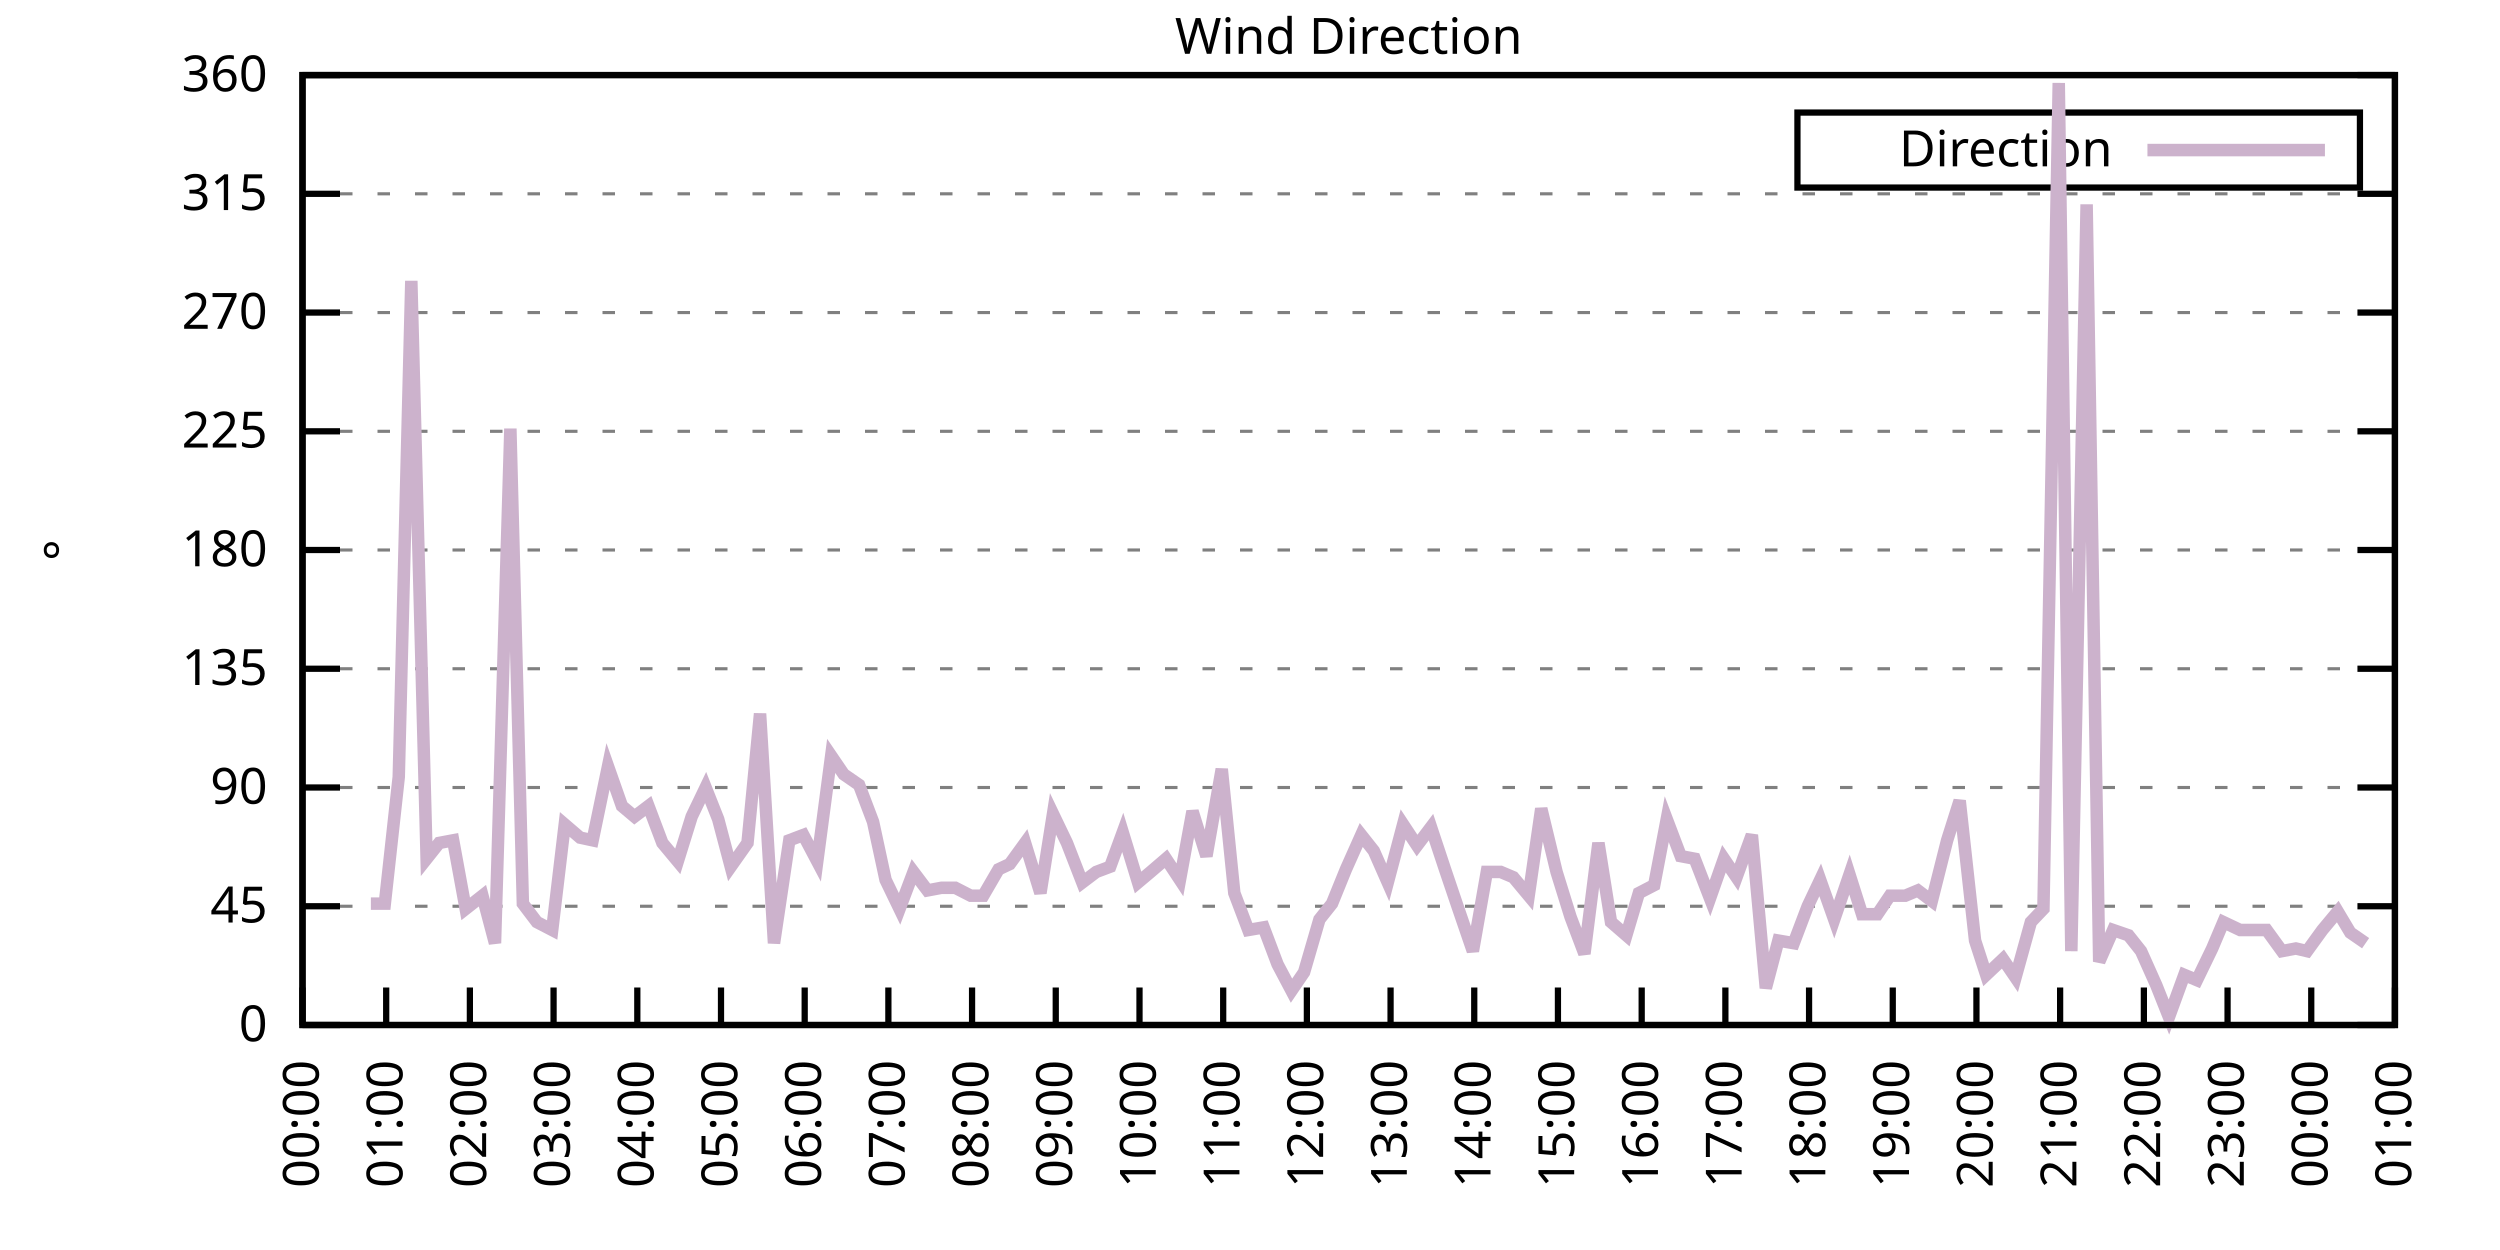
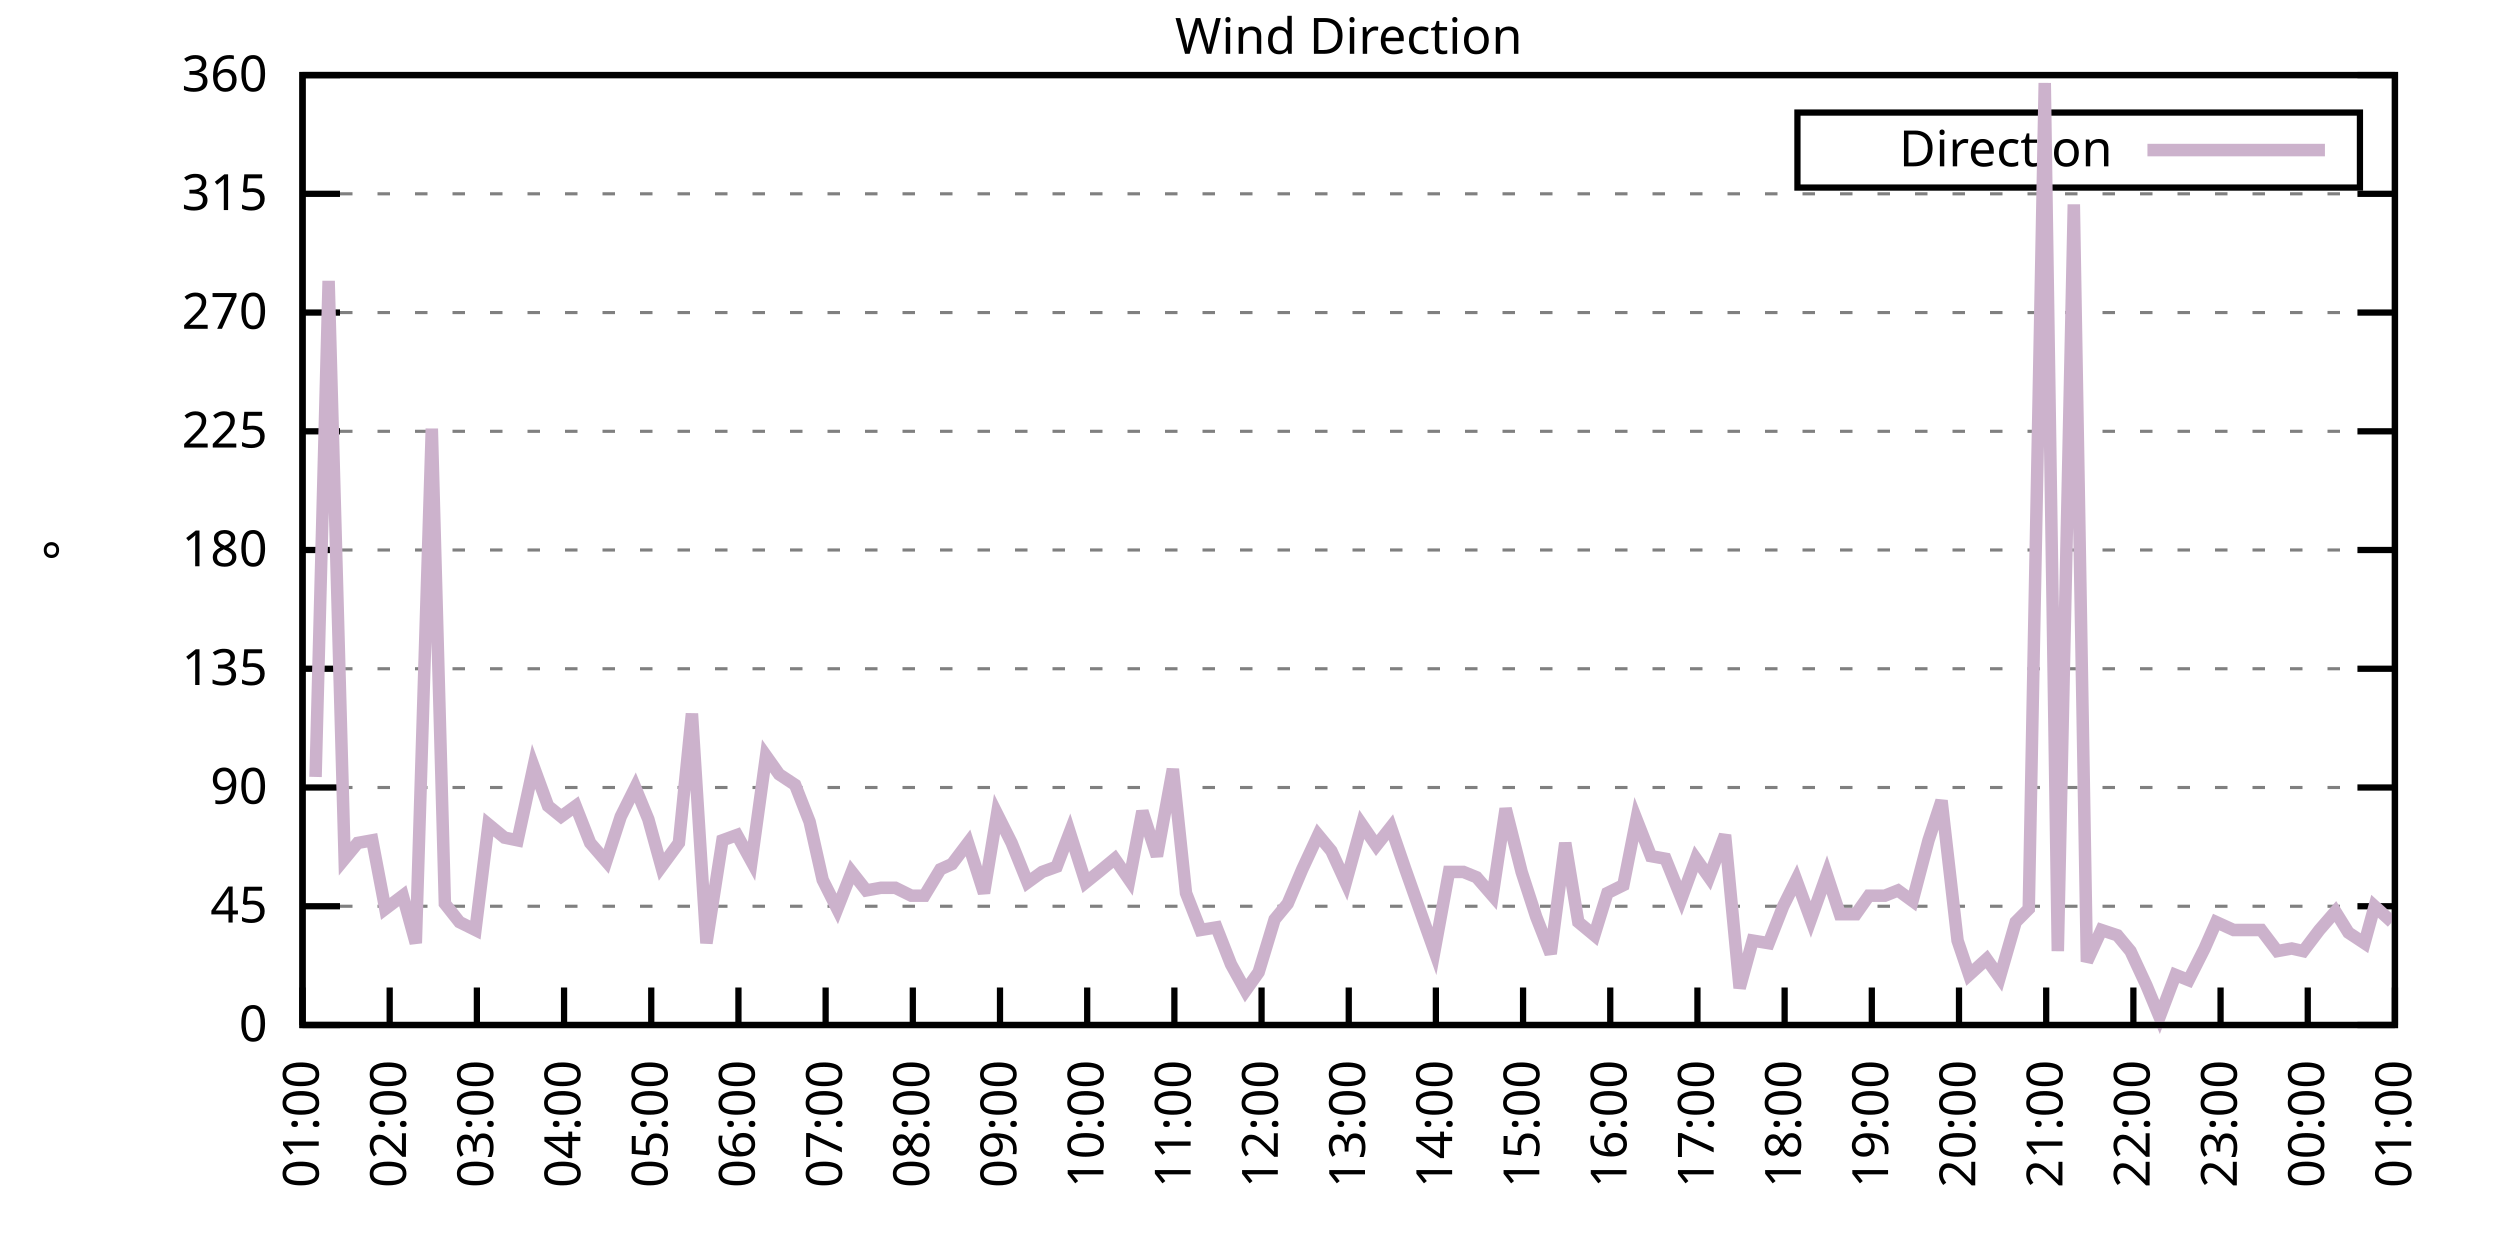
<svg xmlns="http://www.w3.org/2000/svg" xmlns:xlink="http://www.w3.org/1999/xlink" width="400" height="200" viewBox="0 0 400 200">
  <g id="gnuplot_canvas">
    <rect x="0" y="0" width="400" height="200" fill="none" />
    <defs>
      <circle id="gpDot" r="0.5" stroke-width="0.5" stroke="currentColor" />
      <path id="gpPt0" stroke-width="0.333" stroke="currentColor" d="M-1,0 h2 M0,-1 v2" />
      <path id="gpPt1" stroke-width="0.333" stroke="currentColor" d="M-1,-1 L1,1 M1,-1 L-1,1" />
      <path id="gpPt2" stroke-width="0.333" stroke="currentColor" d="M-1,0 L1,0 M0,-1 L0,1 M-1,-1 L1,1 M-1,1 L1,-1" />
      <rect id="gpPt3" stroke-width="0.333" stroke="currentColor" x="-1" y="-1" width="2" height="2" />
      <rect id="gpPt4" stroke-width="0.333" stroke="currentColor" fill="currentColor" x="-1" y="-1" width="2" height="2" />
      <circle id="gpPt5" stroke-width="0.333" stroke="currentColor" cx="0" cy="0" r="1" />
      <use xlink:href="#gpPt5" id="gpPt6" fill="currentColor" stroke="none" />
      <path id="gpPt7" stroke-width="0.333" stroke="currentColor" d="M0,-1.33 L-1.33,0.67 L1.33,0.67 z" />
      <use xlink:href="#gpPt7" id="gpPt8" fill="currentColor" stroke="none" />
      <use xlink:href="#gpPt7" id="gpPt9" stroke="currentColor" transform="rotate(180)" />
      <use xlink:href="#gpPt9" id="gpPt10" fill="currentColor" stroke="none" />
      <use xlink:href="#gpPt3" id="gpPt11" stroke="currentColor" transform="rotate(45)" />
      <use xlink:href="#gpPt11" id="gpPt12" fill="currentColor" stroke="none" />
      <path id="gpPt13" stroke-width="0.333" stroke="currentColor" d="M0,1.330 L1.265,0.411 L0.782,-1.067 L-0.782,-1.076 L-1.265,0.411 z" />
      <use xlink:href="#gpPt13" id="gpPt14" fill="currentColor" stroke="none" />
      <filter id="textbox" filterUnits="objectBoundingBox" x="0" y="0" height="1" width="1">
        <feFlood flood-color="white" flood-opacity="1" result="bgnd" />
        <feComposite in="SourceGraphic" in2="bgnd" operator="atop" />
      </filter>
      <filter id="greybox" filterUnits="objectBoundingBox" x="0" y="0" height="1" width="1">
        <feFlood flood-color="lightgrey" flood-opacity="1" result="grey" />
        <feComposite in="SourceGraphic" in2="grey" operator="atop" />
      </filter>
    </defs>
    <g fill="none" color="white" stroke="currentColor" stroke-width="1.00" stroke-linecap="butt" stroke-linejoin="miter">
</g>
    <g fill="none" color="black" stroke="currentColor" stroke-width="1.00" stroke-linecap="butt" stroke-linejoin="miter">
      <g stroke="none" shape-rendering="crispEdges">
        <polygon fill="rgb(255, 255, 255)" points="48.40,164.00 383.18,164.00 383.18,12.02 48.40,12.02 " />
      </g>
    </g>
    <g fill="none" color="black" stroke="currentColor" stroke-width="1.00" stroke-linecap="butt" stroke-linejoin="miter">
</g>
    <g fill="none" color="black" stroke="black" stroke-width="0.50" stroke-linecap="butt" stroke-linejoin="miter">
</g>
    <g fill="none" color="gray" stroke="currentColor" stroke-width="0.50" stroke-linecap="butt" stroke-linejoin="miter">
      <path stroke="gray" stroke-dasharray="2,4" class="gridline" d="M48.40,164.00 L383.19,164.00  " />
    </g>
    <g fill="none" color="gray" stroke="gray" stroke-width="1.00" stroke-linecap="butt" stroke-linejoin="miter">
</g>
    <g fill="none" color="black" stroke="currentColor" stroke-width="1.00" stroke-linecap="butt" stroke-linejoin="miter">
      <path stroke="black" d="M48.40,164.00 L54.40,164.00 M383.19,164.00 L377.19,164.00  " />
      <g transform="translate(42.80,166.60)" stroke="none" fill="black" font-family="Sans" font-size="8.00" text-anchor="end">
        <text>
          <tspan font-family="Sans"> 0</tspan>
        </text>
      </g>
    </g>
    <g fill="none" color="black" stroke="currentColor" stroke-width="1.00" stroke-linecap="butt" stroke-linejoin="miter">
</g>
    <g fill="none" color="black" stroke="black" stroke-width="0.50" stroke-linecap="butt" stroke-linejoin="miter">
</g>
    <g fill="none" color="gray" stroke="currentColor" stroke-width="0.50" stroke-linecap="butt" stroke-linejoin="miter">
      <path stroke="gray" stroke-dasharray="2,4" class="gridline" d="M48.40,145.00 L383.19,145.00  " />
    </g>
    <g fill="none" color="gray" stroke="gray" stroke-width="1.00" stroke-linecap="butt" stroke-linejoin="miter">
</g>
    <g fill="none" color="black" stroke="currentColor" stroke-width="1.00" stroke-linecap="butt" stroke-linejoin="miter">
      <path stroke="black" d="M48.40,145.00 L54.40,145.00 M383.19,145.00 L377.19,145.00  " />
      <g transform="translate(42.80,147.60)" stroke="none" fill="black" font-family="Sans" font-size="8.00" text-anchor="end">
        <text>
          <tspan font-family="Sans"> 45</tspan>
        </text>
      </g>
    </g>
    <g fill="none" color="black" stroke="currentColor" stroke-width="1.00" stroke-linecap="butt" stroke-linejoin="miter">
</g>
    <g fill="none" color="black" stroke="black" stroke-width="0.50" stroke-linecap="butt" stroke-linejoin="miter">
</g>
    <g fill="none" color="gray" stroke="currentColor" stroke-width="0.50" stroke-linecap="butt" stroke-linejoin="miter">
      <path stroke="gray" stroke-dasharray="2,4" class="gridline" d="M48.40,126.00 L383.19,126.00  " />
    </g>
    <g fill="none" color="gray" stroke="gray" stroke-width="1.00" stroke-linecap="butt" stroke-linejoin="miter">
</g>
    <g fill="none" color="black" stroke="currentColor" stroke-width="1.00" stroke-linecap="butt" stroke-linejoin="miter">
      <path stroke="black" d="M48.40,126.00 L54.40,126.00 M383.19,126.00 L377.19,126.00  " />
      <g transform="translate(42.80,128.60)" stroke="none" fill="black" font-family="Sans" font-size="8.00" text-anchor="end">
        <text>
          <tspan font-family="Sans"> 90</tspan>
        </text>
      </g>
    </g>
    <g fill="none" color="black" stroke="currentColor" stroke-width="1.00" stroke-linecap="butt" stroke-linejoin="miter">
</g>
    <g fill="none" color="black" stroke="black" stroke-width="0.50" stroke-linecap="butt" stroke-linejoin="miter">
</g>
    <g fill="none" color="gray" stroke="currentColor" stroke-width="0.50" stroke-linecap="butt" stroke-linejoin="miter">
      <path stroke="gray" stroke-dasharray="2,4" class="gridline" d="M48.40,107.00 L383.19,107.00  " />
    </g>
    <g fill="none" color="gray" stroke="gray" stroke-width="1.00" stroke-linecap="butt" stroke-linejoin="miter">
</g>
    <g fill="none" color="black" stroke="currentColor" stroke-width="1.00" stroke-linecap="butt" stroke-linejoin="miter">
      <path stroke="black" d="M48.40,107.00 L54.40,107.00 M383.19,107.00 L377.19,107.00  " />
      <g transform="translate(42.80,109.60)" stroke="none" fill="black" font-family="Sans" font-size="8.00" text-anchor="end">
        <text>
          <tspan font-family="Sans"> 135</tspan>
        </text>
      </g>
    </g>
    <g fill="none" color="black" stroke="currentColor" stroke-width="1.00" stroke-linecap="butt" stroke-linejoin="miter">
</g>
    <g fill="none" color="black" stroke="black" stroke-width="0.50" stroke-linecap="butt" stroke-linejoin="miter">
</g>
    <g fill="none" color="gray" stroke="currentColor" stroke-width="0.50" stroke-linecap="butt" stroke-linejoin="miter">
      <path stroke="gray" stroke-dasharray="2,4" class="gridline" d="M48.40,88.00 L383.19,88.00  " />
    </g>
    <g fill="none" color="gray" stroke="gray" stroke-width="1.00" stroke-linecap="butt" stroke-linejoin="miter">
</g>
    <g fill="none" color="black" stroke="currentColor" stroke-width="1.00" stroke-linecap="butt" stroke-linejoin="miter">
      <path stroke="black" d="M48.40,88.00 L54.40,88.00 M383.19,88.00 L377.19,88.00  " />
      <g transform="translate(42.80,90.60)" stroke="none" fill="black" font-family="Sans" font-size="8.00" text-anchor="end">
        <text>
          <tspan font-family="Sans"> 180</tspan>
        </text>
      </g>
    </g>
    <g fill="none" color="black" stroke="currentColor" stroke-width="1.00" stroke-linecap="butt" stroke-linejoin="miter">
</g>
    <g fill="none" color="black" stroke="black" stroke-width="0.50" stroke-linecap="butt" stroke-linejoin="miter">
</g>
    <g fill="none" color="gray" stroke="currentColor" stroke-width="0.50" stroke-linecap="butt" stroke-linejoin="miter">
      <path stroke="gray" stroke-dasharray="2,4" class="gridline" d="M48.40,69.01 L383.19,69.01  " />
    </g>
    <g fill="none" color="gray" stroke="gray" stroke-width="1.00" stroke-linecap="butt" stroke-linejoin="miter">
</g>
    <g fill="none" color="black" stroke="currentColor" stroke-width="1.00" stroke-linecap="butt" stroke-linejoin="miter">
      <path stroke="black" d="M48.40,69.01 L54.40,69.01 M383.19,69.01 L377.19,69.01  " />
      <g transform="translate(42.80,71.61)" stroke="none" fill="black" font-family="Sans" font-size="8.00" text-anchor="end">
        <text>
          <tspan font-family="Sans"> 225</tspan>
        </text>
      </g>
    </g>
    <g fill="none" color="black" stroke="currentColor" stroke-width="1.00" stroke-linecap="butt" stroke-linejoin="miter">
</g>
    <g fill="none" color="black" stroke="black" stroke-width="0.50" stroke-linecap="butt" stroke-linejoin="miter">
</g>
    <g fill="none" color="gray" stroke="currentColor" stroke-width="0.50" stroke-linecap="butt" stroke-linejoin="miter">
      <path stroke="gray" stroke-dasharray="2,4" class="gridline" d="M48.40,50.01 L383.19,50.01  " />
    </g>
    <g fill="none" color="gray" stroke="gray" stroke-width="1.00" stroke-linecap="butt" stroke-linejoin="miter">
</g>
    <g fill="none" color="black" stroke="currentColor" stroke-width="1.00" stroke-linecap="butt" stroke-linejoin="miter">
      <path stroke="black" d="M48.40,50.01 L54.40,50.01 M383.19,50.01 L377.19,50.01  " />
      <g transform="translate(42.80,52.61)" stroke="none" fill="black" font-family="Sans" font-size="8.00" text-anchor="end">
        <text>
          <tspan font-family="Sans"> 270</tspan>
        </text>
      </g>
    </g>
    <g fill="none" color="black" stroke="currentColor" stroke-width="1.00" stroke-linecap="butt" stroke-linejoin="miter">
</g>
    <g fill="none" color="black" stroke="black" stroke-width="0.50" stroke-linecap="butt" stroke-linejoin="miter">
</g>
    <g fill="none" color="gray" stroke="currentColor" stroke-width="0.50" stroke-linecap="butt" stroke-linejoin="miter">
      <path stroke="gray" stroke-dasharray="2,4" class="gridline" d="M48.40,31.01 L383.19,31.01  " />
    </g>
    <g fill="none" color="gray" stroke="gray" stroke-width="1.00" stroke-linecap="butt" stroke-linejoin="miter">
</g>
    <g fill="none" color="black" stroke="currentColor" stroke-width="1.00" stroke-linecap="butt" stroke-linejoin="miter">
      <path stroke="black" d="M48.40,31.01 L54.40,31.01 M383.19,31.01 L377.19,31.01  " />
      <g transform="translate(42.80,33.61)" stroke="none" fill="black" font-family="Sans" font-size="8.00" text-anchor="end">
        <text>
          <tspan font-family="Sans"> 315</tspan>
        </text>
      </g>
    </g>
    <g fill="none" color="black" stroke="currentColor" stroke-width="1.00" stroke-linecap="butt" stroke-linejoin="miter">
</g>
    <g fill="none" color="black" stroke="black" stroke-width="0.50" stroke-linecap="butt" stroke-linejoin="miter">
</g>
    <g fill="none" color="gray" stroke="currentColor" stroke-width="0.50" stroke-linecap="butt" stroke-linejoin="miter">
      <path stroke="gray" stroke-dasharray="2,4" class="gridline" d="M48.40,12.01 L383.19,12.01  " />
    </g>
    <g fill="none" color="gray" stroke="gray" stroke-width="1.00" stroke-linecap="butt" stroke-linejoin="miter">
</g>
    <g fill="none" color="black" stroke="currentColor" stroke-width="1.00" stroke-linecap="butt" stroke-linejoin="miter">
      <path stroke="black" d="M48.40,12.01 L54.40,12.01 M383.19,12.01 L377.19,12.01  " />
      <g transform="translate(42.80,14.61)" stroke="none" fill="black" font-family="Sans" font-size="8.00" text-anchor="end">
        <text>
          <tspan font-family="Sans"> 360</tspan>
        </text>
      </g>
    </g>
    <g fill="none" color="black" stroke="currentColor" stroke-width="1.00" stroke-linecap="butt" stroke-linejoin="miter">
      <path stroke="black" d="M48.40,164.00 L48.40,158.00  " />
      <g transform="translate(51.00,169.60) rotate(270.00)" stroke="none" fill="black" font-family="Sans" font-size="8.00" text-anchor="end">
        <text>
-           <tspan font-family="Sans">00:00</tspan>
-         </text>
-       </g>
-     </g>
-     <g fill="none" color="black" stroke="currentColor" stroke-width="1.00" stroke-linecap="butt" stroke-linejoin="miter">
-       <path stroke="black" d="M61.79,164.00 L61.79,158.00  " />
-       <g transform="translate(64.39,169.60) rotate(270.00)" stroke="none" fill="black" font-family="Sans" font-size="8.00" text-anchor="end">
-         <text>
          <tspan font-family="Sans">01:00</tspan>
        </text>
      </g>
    </g>
    <g fill="none" color="black" stroke="currentColor" stroke-width="1.00" stroke-linecap="butt" stroke-linejoin="miter">
-       <path stroke="black" d="M75.18,164.00 L75.18,158.00  " />
-       <g transform="translate(77.78,169.60) rotate(270.00)" stroke="none" fill="black" font-family="Sans" font-size="8.00" text-anchor="end">
+       <path stroke="black" d="M62.35,164.00 L62.35,158.00  " />
+       <g transform="translate(64.95,169.60) rotate(270.00)" stroke="none" fill="black" font-family="Sans" font-size="8.00" text-anchor="end">
        <text>
          <tspan font-family="Sans">02:00</tspan>
        </text>
      </g>
    </g>
    <g fill="none" color="black" stroke="currentColor" stroke-width="1.00" stroke-linecap="butt" stroke-linejoin="miter">
-       <path stroke="black" d="M88.57,164.00 L88.57,158.00  " />
-       <g transform="translate(91.17,169.60) rotate(270.00)" stroke="none" fill="black" font-family="Sans" font-size="8.00" text-anchor="end">
+       <path stroke="black" d="M76.30,164.00 L76.30,158.00  " />
+       <g transform="translate(78.90,169.60) rotate(270.00)" stroke="none" fill="black" font-family="Sans" font-size="8.00" text-anchor="end">
        <text>
          <tspan font-family="Sans">03:00</tspan>
        </text>
      </g>
    </g>
    <g fill="none" color="black" stroke="currentColor" stroke-width="1.00" stroke-linecap="butt" stroke-linejoin="miter">
-       <path stroke="black" d="M101.97,164.00 L101.97,158.00  " />
-       <g transform="translate(104.57,169.60) rotate(270.00)" stroke="none" fill="black" font-family="Sans" font-size="8.00" text-anchor="end">
+       <path stroke="black" d="M90.25,164.00 L90.25,158.00  " />
+       <g transform="translate(92.85,169.60) rotate(270.00)" stroke="none" fill="black" font-family="Sans" font-size="8.00" text-anchor="end">
        <text>
          <tspan font-family="Sans">04:00</tspan>
        </text>
      </g>
    </g>
    <g fill="none" color="black" stroke="currentColor" stroke-width="1.00" stroke-linecap="butt" stroke-linejoin="miter">
-       <path stroke="black" d="M115.36,164.00 L115.36,158.00  " />
-       <g transform="translate(117.96,169.60) rotate(270.00)" stroke="none" fill="black" font-family="Sans" font-size="8.00" text-anchor="end">
+       <path stroke="black" d="M104.20,164.00 L104.20,158.00  " />
+       <g transform="translate(106.80,169.60) rotate(270.00)" stroke="none" fill="black" font-family="Sans" font-size="8.00" text-anchor="end">
        <text>
          <tspan font-family="Sans">05:00</tspan>
        </text>
      </g>
    </g>
    <g fill="none" color="black" stroke="currentColor" stroke-width="1.00" stroke-linecap="butt" stroke-linejoin="miter">
-       <path stroke="black" d="M128.75,164.00 L128.75,158.00  " />
-       <g transform="translate(131.35,169.60) rotate(270.00)" stroke="none" fill="black" font-family="Sans" font-size="8.00" text-anchor="end">
+       <path stroke="black" d="M118.15,164.00 L118.15,158.00  " />
+       <g transform="translate(120.75,169.60) rotate(270.00)" stroke="none" fill="black" font-family="Sans" font-size="8.00" text-anchor="end">
        <text>
          <tspan font-family="Sans">06:00</tspan>
        </text>
      </g>
    </g>
    <g fill="none" color="black" stroke="currentColor" stroke-width="1.00" stroke-linecap="butt" stroke-linejoin="miter">
-       <path stroke="black" d="M142.14,164.00 L142.14,158.00  " />
-       <g transform="translate(144.74,169.60) rotate(270.00)" stroke="none" fill="black" font-family="Sans" font-size="8.00" text-anchor="end">
+       <path stroke="black" d="M132.10,164.00 L132.10,158.00  " />
+       <g transform="translate(134.70,169.60) rotate(270.00)" stroke="none" fill="black" font-family="Sans" font-size="8.00" text-anchor="end">
        <text>
          <tspan font-family="Sans">07:00</tspan>
        </text>
      </g>
    </g>
    <g fill="none" color="black" stroke="currentColor" stroke-width="1.00" stroke-linecap="butt" stroke-linejoin="miter">
-       <path stroke="black" d="M155.53,164.00 L155.53,158.00  " />
-       <g transform="translate(158.13,169.60) rotate(270.00)" stroke="none" fill="black" font-family="Sans" font-size="8.00" text-anchor="end">
+       <path stroke="black" d="M146.05,164.00 L146.05,158.00  " />
+       <g transform="translate(148.65,169.60) rotate(270.00)" stroke="none" fill="black" font-family="Sans" font-size="8.00" text-anchor="end">
        <text>
          <tspan font-family="Sans">08:00</tspan>
        </text>
      </g>
    </g>
    <g fill="none" color="black" stroke="currentColor" stroke-width="1.00" stroke-linecap="butt" stroke-linejoin="miter">
-       <path stroke="black" d="M168.92,164.00 L168.92,158.00  " />
-       <g transform="translate(171.52,169.60) rotate(270.00)" stroke="none" fill="black" font-family="Sans" font-size="8.00" text-anchor="end">
+       <path stroke="black" d="M160.00,164.00 L160.00,158.00  " />
+       <g transform="translate(162.60,169.60) rotate(270.00)" stroke="none" fill="black" font-family="Sans" font-size="8.00" text-anchor="end">
        <text>
          <tspan font-family="Sans">09:00</tspan>
        </text>
      </g>
    </g>
    <g fill="none" color="black" stroke="currentColor" stroke-width="1.00" stroke-linecap="butt" stroke-linejoin="miter">
-       <path stroke="black" d="M182.32,164.00 L182.32,158.00  " />
-       <g transform="translate(184.92,169.60) rotate(270.00)" stroke="none" fill="black" font-family="Sans" font-size="8.00" text-anchor="end">
+       <path stroke="black" d="M173.95,164.00 L173.95,158.00  " />
+       <g transform="translate(176.55,169.60) rotate(270.00)" stroke="none" fill="black" font-family="Sans" font-size="8.00" text-anchor="end">
        <text>
          <tspan font-family="Sans">10:00</tspan>
        </text>
      </g>
    </g>
    <g fill="none" color="black" stroke="currentColor" stroke-width="1.00" stroke-linecap="butt" stroke-linejoin="miter">
-       <path stroke="black" d="M195.71,164.00 L195.71,158.00  " />
-       <g transform="translate(198.31,169.60) rotate(270.00)" stroke="none" fill="black" font-family="Sans" font-size="8.00" text-anchor="end">
+       <path stroke="black" d="M187.90,164.00 L187.90,158.00  " />
+       <g transform="translate(190.50,169.60) rotate(270.00)" stroke="none" fill="black" font-family="Sans" font-size="8.00" text-anchor="end">
        <text>
          <tspan font-family="Sans">11:00</tspan>
        </text>
      </g>
    </g>
    <g fill="none" color="black" stroke="currentColor" stroke-width="1.00" stroke-linecap="butt" stroke-linejoin="miter">
-       <path stroke="black" d="M209.10,164.00 L209.10,158.00  " />
-       <g transform="translate(211.70,169.60) rotate(270.00)" stroke="none" fill="black" font-family="Sans" font-size="8.00" text-anchor="end">
+       <path stroke="black" d="M201.85,164.00 L201.85,158.00  " />
+       <g transform="translate(204.45,169.60) rotate(270.00)" stroke="none" fill="black" font-family="Sans" font-size="8.00" text-anchor="end">
        <text>
          <tspan font-family="Sans">12:00</tspan>
        </text>
      </g>
    </g>
    <g fill="none" color="black" stroke="currentColor" stroke-width="1.00" stroke-linecap="butt" stroke-linejoin="miter">
-       <path stroke="black" d="M222.49,164.00 L222.49,158.00  " />
-       <g transform="translate(225.09,169.60) rotate(270.00)" stroke="none" fill="black" font-family="Sans" font-size="8.00" text-anchor="end">
+       <path stroke="black" d="M215.80,164.00 L215.80,158.00  " />
+       <g transform="translate(218.40,169.60) rotate(270.00)" stroke="none" fill="black" font-family="Sans" font-size="8.00" text-anchor="end">
        <text>
          <tspan font-family="Sans">13:00</tspan>
        </text>
      </g>
    </g>
    <g fill="none" color="black" stroke="currentColor" stroke-width="1.00" stroke-linecap="butt" stroke-linejoin="miter">
-       <path stroke="black" d="M235.88,164.00 L235.88,158.00  " />
-       <g transform="translate(238.48,169.60) rotate(270.00)" stroke="none" fill="black" font-family="Sans" font-size="8.00" text-anchor="end">
+       <path stroke="black" d="M229.74,164.00 L229.74,158.00  " />
+       <g transform="translate(232.34,169.60) rotate(270.00)" stroke="none" fill="black" font-family="Sans" font-size="8.00" text-anchor="end">
        <text>
          <tspan font-family="Sans">14:00</tspan>
        </text>
      </g>
    </g>
    <g fill="none" color="black" stroke="currentColor" stroke-width="1.00" stroke-linecap="butt" stroke-linejoin="miter">
-       <path stroke="black" d="M249.27,164.00 L249.27,158.00  " />
-       <g transform="translate(251.87,169.60) rotate(270.00)" stroke="none" fill="black" font-family="Sans" font-size="8.00" text-anchor="end">
+       <path stroke="black" d="M243.69,164.00 L243.69,158.00  " />
+       <g transform="translate(246.29,169.60) rotate(270.00)" stroke="none" fill="black" font-family="Sans" font-size="8.00" text-anchor="end">
        <text>
          <tspan font-family="Sans">15:00</tspan>
        </text>
      </g>
    </g>
    <g fill="none" color="black" stroke="currentColor" stroke-width="1.00" stroke-linecap="butt" stroke-linejoin="miter">
-       <path stroke="black" d="M262.67,164.00 L262.67,158.00  " />
-       <g transform="translate(265.27,169.60) rotate(270.00)" stroke="none" fill="black" font-family="Sans" font-size="8.00" text-anchor="end">
+       <path stroke="black" d="M257.64,164.00 L257.64,158.00  " />
+       <g transform="translate(260.24,169.60) rotate(270.00)" stroke="none" fill="black" font-family="Sans" font-size="8.00" text-anchor="end">
        <text>
          <tspan font-family="Sans">16:00</tspan>
        </text>
      </g>
    </g>
    <g fill="none" color="black" stroke="currentColor" stroke-width="1.00" stroke-linecap="butt" stroke-linejoin="miter">
-       <path stroke="black" d="M276.06,164.00 L276.06,158.00  " />
-       <g transform="translate(278.66,169.60) rotate(270.00)" stroke="none" fill="black" font-family="Sans" font-size="8.00" text-anchor="end">
+       <path stroke="black" d="M271.59,164.00 L271.59,158.00  " />
+       <g transform="translate(274.19,169.60) rotate(270.00)" stroke="none" fill="black" font-family="Sans" font-size="8.00" text-anchor="end">
        <text>
          <tspan font-family="Sans">17:00</tspan>
        </text>
      </g>
    </g>
    <g fill="none" color="black" stroke="currentColor" stroke-width="1.00" stroke-linecap="butt" stroke-linejoin="miter">
-       <path stroke="black" d="M289.45,164.00 L289.45,158.00  " />
-       <g transform="translate(292.05,169.60) rotate(270.00)" stroke="none" fill="black" font-family="Sans" font-size="8.00" text-anchor="end">
+       <path stroke="black" d="M285.54,164.00 L285.54,158.00  " />
+       <g transform="translate(288.14,169.60) rotate(270.00)" stroke="none" fill="black" font-family="Sans" font-size="8.00" text-anchor="end">
        <text>
          <tspan font-family="Sans">18:00</tspan>
        </text>
      </g>
    </g>
    <g fill="none" color="black" stroke="currentColor" stroke-width="1.00" stroke-linecap="butt" stroke-linejoin="miter">
-       <path stroke="black" d="M302.84,164.00 L302.84,158.00  " />
-       <g transform="translate(305.44,169.60) rotate(270.00)" stroke="none" fill="black" font-family="Sans" font-size="8.00" text-anchor="end">
+       <path stroke="black" d="M299.49,164.00 L299.49,158.00  " />
+       <g transform="translate(302.09,169.60) rotate(270.00)" stroke="none" fill="black" font-family="Sans" font-size="8.00" text-anchor="end">
        <text>
          <tspan font-family="Sans">19:00</tspan>
        </text>
      </g>
    </g>
    <g fill="none" color="black" stroke="currentColor" stroke-width="1.00" stroke-linecap="butt" stroke-linejoin="miter">
-       <path stroke="black" d="M316.23,164.00 L316.23,158.00  " />
-       <g transform="translate(318.83,169.60) rotate(270.00)" stroke="none" fill="black" font-family="Sans" font-size="8.00" text-anchor="end">
+       <path stroke="black" d="M313.44,164.00 L313.44,158.00  " />
+       <g transform="translate(316.04,169.60) rotate(270.00)" stroke="none" fill="black" font-family="Sans" font-size="8.00" text-anchor="end">
        <text>
          <tspan font-family="Sans">20:00</tspan>
        </text>
      </g>
    </g>
    <g fill="none" color="black" stroke="currentColor" stroke-width="1.00" stroke-linecap="butt" stroke-linejoin="miter">
-       <path stroke="black" d="M329.62,164.00 L329.62,158.00  " />
-       <g transform="translate(332.22,169.60) rotate(270.00)" stroke="none" fill="black" font-family="Sans" font-size="8.00" text-anchor="end">
+       <path stroke="black" d="M327.39,164.00 L327.39,158.00  " />
+       <g transform="translate(329.99,169.60) rotate(270.00)" stroke="none" fill="black" font-family="Sans" font-size="8.00" text-anchor="end">
        <text>
          <tspan font-family="Sans">21:00</tspan>
        </text>
      </g>
    </g>
    <g fill="none" color="black" stroke="currentColor" stroke-width="1.00" stroke-linecap="butt" stroke-linejoin="miter">
-       <path stroke="black" d="M343.02,164.00 L343.02,158.00  " />
-       <g transform="translate(345.62,169.60) rotate(270.00)" stroke="none" fill="black" font-family="Sans" font-size="8.00" text-anchor="end">
+       <path stroke="black" d="M341.34,164.00 L341.34,158.00  " />
+       <g transform="translate(343.94,169.60) rotate(270.00)" stroke="none" fill="black" font-family="Sans" font-size="8.00" text-anchor="end">
        <text>
          <tspan font-family="Sans">22:00</tspan>
        </text>
      </g>
    </g>
    <g fill="none" color="black" stroke="currentColor" stroke-width="1.00" stroke-linecap="butt" stroke-linejoin="miter">
-       <path stroke="black" d="M356.41,164.00 L356.41,158.00  " />
-       <g transform="translate(359.01,169.60) rotate(270.00)" stroke="none" fill="black" font-family="Sans" font-size="8.00" text-anchor="end">
+       <path stroke="black" d="M355.29,164.00 L355.29,158.00  " />
+       <g transform="translate(357.89,169.60) rotate(270.00)" stroke="none" fill="black" font-family="Sans" font-size="8.00" text-anchor="end">
        <text>
          <tspan font-family="Sans">23:00</tspan>
        </text>
      </g>
    </g>
    <g fill="none" color="black" stroke="currentColor" stroke-width="1.00" stroke-linecap="butt" stroke-linejoin="miter">
-       <path stroke="black" d="M369.80,164.00 L369.80,158.00  " />
-       <g transform="translate(372.40,169.60) rotate(270.00)" stroke="none" fill="black" font-family="Sans" font-size="8.00" text-anchor="end">
+       <path stroke="black" d="M369.24,164.00 L369.24,158.00  " />
+       <g transform="translate(371.84,169.60) rotate(270.00)" stroke="none" fill="black" font-family="Sans" font-size="8.00" text-anchor="end">
        <text>
          <tspan font-family="Sans">00:00</tspan>
        </text>
      </g>
    </g>
    <g fill="none" color="black" stroke="currentColor" stroke-width="1.00" stroke-linecap="butt" stroke-linejoin="miter">
      <path stroke="black" d="M383.19,164.00 L383.19,158.00  " />
      <g transform="translate(385.79,169.60) rotate(270.00)" stroke="none" fill="black" font-family="Sans" font-size="8.00" text-anchor="end">
        <text>
          <tspan font-family="Sans">01:00</tspan>
        </text>
      </g>
    </g>
    <g fill="none" color="black" stroke="currentColor" stroke-width="1.00" stroke-linecap="butt" stroke-linejoin="miter">
</g>
    <g fill="none" color="black" stroke="currentColor" stroke-width="1.00" stroke-linecap="butt" stroke-linejoin="miter">
      <path stroke="black" d="M48.40,12.01 L48.40,164.00 L383.19,164.00 L383.19,12.01 L48.40,12.01 Z  " />
    </g>
    <g fill="none" color="black" stroke="currentColor" stroke-width="1.00" stroke-linecap="butt" stroke-linejoin="miter">
</g>
    <g fill="none" color="black" stroke="currentColor" stroke-width="1.00" stroke-linecap="butt" stroke-linejoin="miter">
      <path stroke="black" d="M287.59,30.01 L287.59,18.01 L377.59,18.01 L377.59,30.01 L287.59,30.01 Z  " />
    </g>
    <g id="Wind_direction_plot_1">
      <g fill="none" color="white" stroke="black" stroke-width="2.00" stroke-linecap="butt" stroke-linejoin="miter">
</g>
      <g fill="none" color="black" stroke="currentColor" stroke-width="2.00" stroke-linecap="butt" stroke-linejoin="miter">
        <g transform="translate(337.99,26.61)" stroke="none" fill="black" font-family="Sans" font-size="8.00" text-anchor="end">
          <text>
            <tspan font-family="Sans">Direction</tspan>
          </text>
        </g>
      </g>
      <g fill="none" color="black" stroke="currentColor" stroke-width="2.00" stroke-linecap="butt" stroke-linejoin="miter">
-         <path stroke="rgb(204, 178, 204)" d="M343.59,24.01 L371.99,24.01 M59.34,144.58 L61.57,144.58 L63.80,124.31 L65.81,44.94 L68.26,137.40 L70.27,134.87   L72.50,134.45 L74.51,145.42 L77.19,143.31 L79.20,150.91 L81.66,68.58 L83.66,144.58 L85.90,147.53 L88.35,148.80   L90.36,131.91 L92.82,134.02 L94.82,134.45 L97.28,122.62 L99.51,128.96 L101.52,130.65 L103.75,128.96 L105.98,134.87   L108.44,137.82 L110.67,130.65 L112.90,126.00 L114.91,131.07 L116.92,138.67 L119.60,134.87 L121.61,114.18 L123.84,150.91   L126.29,134.45 L128.53,133.60 L130.76,137.82 L132.99,120.94 L135.00,123.89 L137.45,125.58 L139.69,131.49 L141.69,140.78   L143.93,145.42 L146.16,139.51 L148.39,142.47 L150.62,142.05 L152.85,142.05 L155.31,143.31 L157.32,143.31 L159.77,139.09   L161.56,138.25 L164.01,134.87 L166.47,142.89 L168.48,130.22 L170.71,134.87 L173.17,141.20 L175.40,139.51 L177.63,138.67   L179.64,133.18 L182.09,141.20 L184.10,139.51 L186.56,137.40 L188.79,140.78 L190.80,129.80 L193.03,136.98 L195.48,123.05   L197.49,142.89 L199.73,148.80 L202.18,148.38 L204.41,154.29 L206.64,158.51 L208.65,155.56 L211.11,147.11 L213.12,144.58   L215.35,139.09 L217.80,133.60 L219.81,136.14 L222.04,141.20 L224.50,131.91 L226.73,135.29 L228.96,132.34 L231.20,139.09   L233.20,145.00 L235.66,152.18 L237.89,139.51 L240.12,139.51 L242.13,140.36 L244.59,143.31 L246.60,129.38 L249.05,139.51   L251.28,146.69 L253.51,152.60 L255.75,134.87 L257.76,147.53 L260.21,149.65 L262.22,142.89 L264.67,141.62 L266.68,131.07   L268.92,136.98 L271.15,137.40 L273.60,143.73 L275.83,137.40 L277.84,140.36 L280.30,133.60 L282.53,158.09 L284.54,150.49   L286.99,150.91 L289.23,145.00 L291.23,140.78 L293.47,147.11 L295.92,139.93 L297.93,146.27 L300.39,146.27 L302.39,143.31   L304.85,143.31 L306.86,142.47 L309.09,144.16 L311.54,134.45 L313.55,128.11 L316.01,150.49 L317.79,155.98 L320.47,153.45   L322.48,156.40 L324.94,147.53 L326.95,145.42 L329.40,13.28 L331.41,152.18 L333.86,32.70 L335.87,153.87 L338.10,148.80   L340.56,149.65 L342.57,152.18 L345.02,157.67 L347.03,162.73 L349.49,155.98 L351.50,156.82 L353.95,151.76 L355.74,147.53   L358.42,148.80 L360.42,148.80 L362.66,148.80 L365.11,152.18 L367.34,151.76 L369.13,152.18 L371.58,148.80 L374.04,145.85   L376.05,149.22 L378.50,150.91  " />
+         <path stroke="rgb(204, 178, 204)" d="M343.59,24.01 L371.99,24.01 M50.49,124.31 L52.58,44.94 L55.14,137.40 L57.23,134.87 L59.56,134.45 L61.65,145.42   L64.44,143.31 L66.53,150.91 L69.09,68.58 L71.18,144.58 L73.51,147.53 L76.07,148.80 L78.16,131.91 L80.72,134.02   L82.81,134.45 L85.37,122.62 L87.69,128.96 L89.78,130.65 L92.11,128.96 L94.43,134.87 L96.99,137.82 L99.32,130.65   L101.64,126.00 L103.73,131.07 L105.83,138.67 L108.62,134.87 L110.71,114.18 L113.03,150.91 L115.59,134.45 L117.92,133.60   L120.24,137.82 L122.57,120.94 L124.66,123.89 L127.22,125.58 L129.54,131.49 L131.63,140.78 L133.96,145.42 L136.28,139.51   L138.61,142.47 L140.93,142.05 L143.26,142.05 L145.81,143.31 L147.91,143.31 L150.46,139.09 L152.32,138.25 L154.88,134.87   L157.44,142.89 L159.53,130.22 L161.86,134.87 L164.41,141.20 L166.74,139.51 L169.06,138.67 L171.16,133.18 L173.71,141.20   L175.81,139.51 L178.36,137.40 L180.69,140.78 L182.78,129.80 L185.11,136.98 L187.66,123.05 L189.76,142.89 L192.08,148.80   L194.64,148.38 L196.96,154.29 L199.29,158.51 L201.38,155.56 L203.94,147.11 L206.03,144.58 L208.36,139.09 L210.91,133.60   L213.01,136.14 L215.33,141.20 L217.89,131.91 L220.21,135.29 L222.54,132.34 L224.86,139.09 L226.95,145.00 L229.51,152.18   L231.84,139.51 L234.16,139.51 L236.25,140.36 L238.81,143.31 L240.90,129.38 L243.46,139.51 L245.79,146.69 L248.11,152.60   L250.44,134.87 L252.53,147.53 L255.09,149.65 L257.18,142.89 L259.74,141.62 L261.83,131.07 L264.15,136.98 L266.48,137.40   L269.04,143.73 L271.36,137.40 L273.45,140.36 L276.01,133.60 L278.34,158.09 L280.43,150.49 L282.99,150.91 L285.31,145.00   L287.40,140.78 L289.73,147.11 L292.29,139.93 L294.38,146.27 L296.94,146.27 L299.03,143.31 L301.58,143.31 L303.68,142.47   L306.00,144.16 L308.56,134.45 L310.65,128.11 L313.21,150.49 L315.07,155.98 L317.86,153.45 L319.95,156.40 L322.51,147.53   L324.60,145.42 L327.16,13.28 L329.25,152.18 L331.81,32.70 L333.90,153.87 L336.23,148.80 L338.78,149.65 L340.88,152.18   L343.43,157.67 L345.53,162.73 L348.08,155.98 L350.18,156.82 L352.73,151.76 L354.59,147.53 L357.38,148.80 L359.48,148.80   L361.80,148.80 L364.36,152.18 L366.68,151.76 L368.54,152.18 L371.10,148.80 L373.66,145.85 L375.75,149.22 L378.31,150.91   L379.94,145.00 L382.73,147.53  " />
      </g>
    </g>
    <g fill="none" color="black" stroke="currentColor" stroke-width="2.00" stroke-linecap="butt" stroke-linejoin="miter">
</g>
    <g fill="none" color="black" stroke="black" stroke-width="1.00" stroke-linecap="butt" stroke-linejoin="miter">
</g>
    <g fill="none" color="black" stroke="currentColor" stroke-width="1.00" stroke-linecap="butt" stroke-linejoin="miter">
      <path stroke="black" d="M48.40,12.01 L48.40,164.00 L383.19,164.00 L383.19,12.01 L48.40,12.01 Z  " />
      <g transform="translate(12.80,88.01) rotate(270.00)" stroke="none" fill="black" font-family="Sans" font-size="8.00" text-anchor="middle">
        <text>
          <tspan font-family="Sans">°</tspan>
        </text>
      </g>
    </g>
    <g fill="none" color="black" stroke="currentColor" stroke-width="1.00" stroke-linecap="butt" stroke-linejoin="miter">
</g>
    <g fill="none" color="black" stroke="currentColor" stroke-width="1.00" stroke-linecap="butt" stroke-linejoin="miter">
      <g transform="translate(215.79,8.61)" stroke="none" fill="black" font-family="Sans" font-size="8.00" text-anchor="middle">
        <text>
          <tspan font-family="Sans">Wind Direction</tspan>
        </text>
      </g>
    </g>
    <g fill="none" color="black" stroke="currentColor" stroke-width="1.00" stroke-linecap="butt" stroke-linejoin="miter">
</g>
  </g>
</svg>
